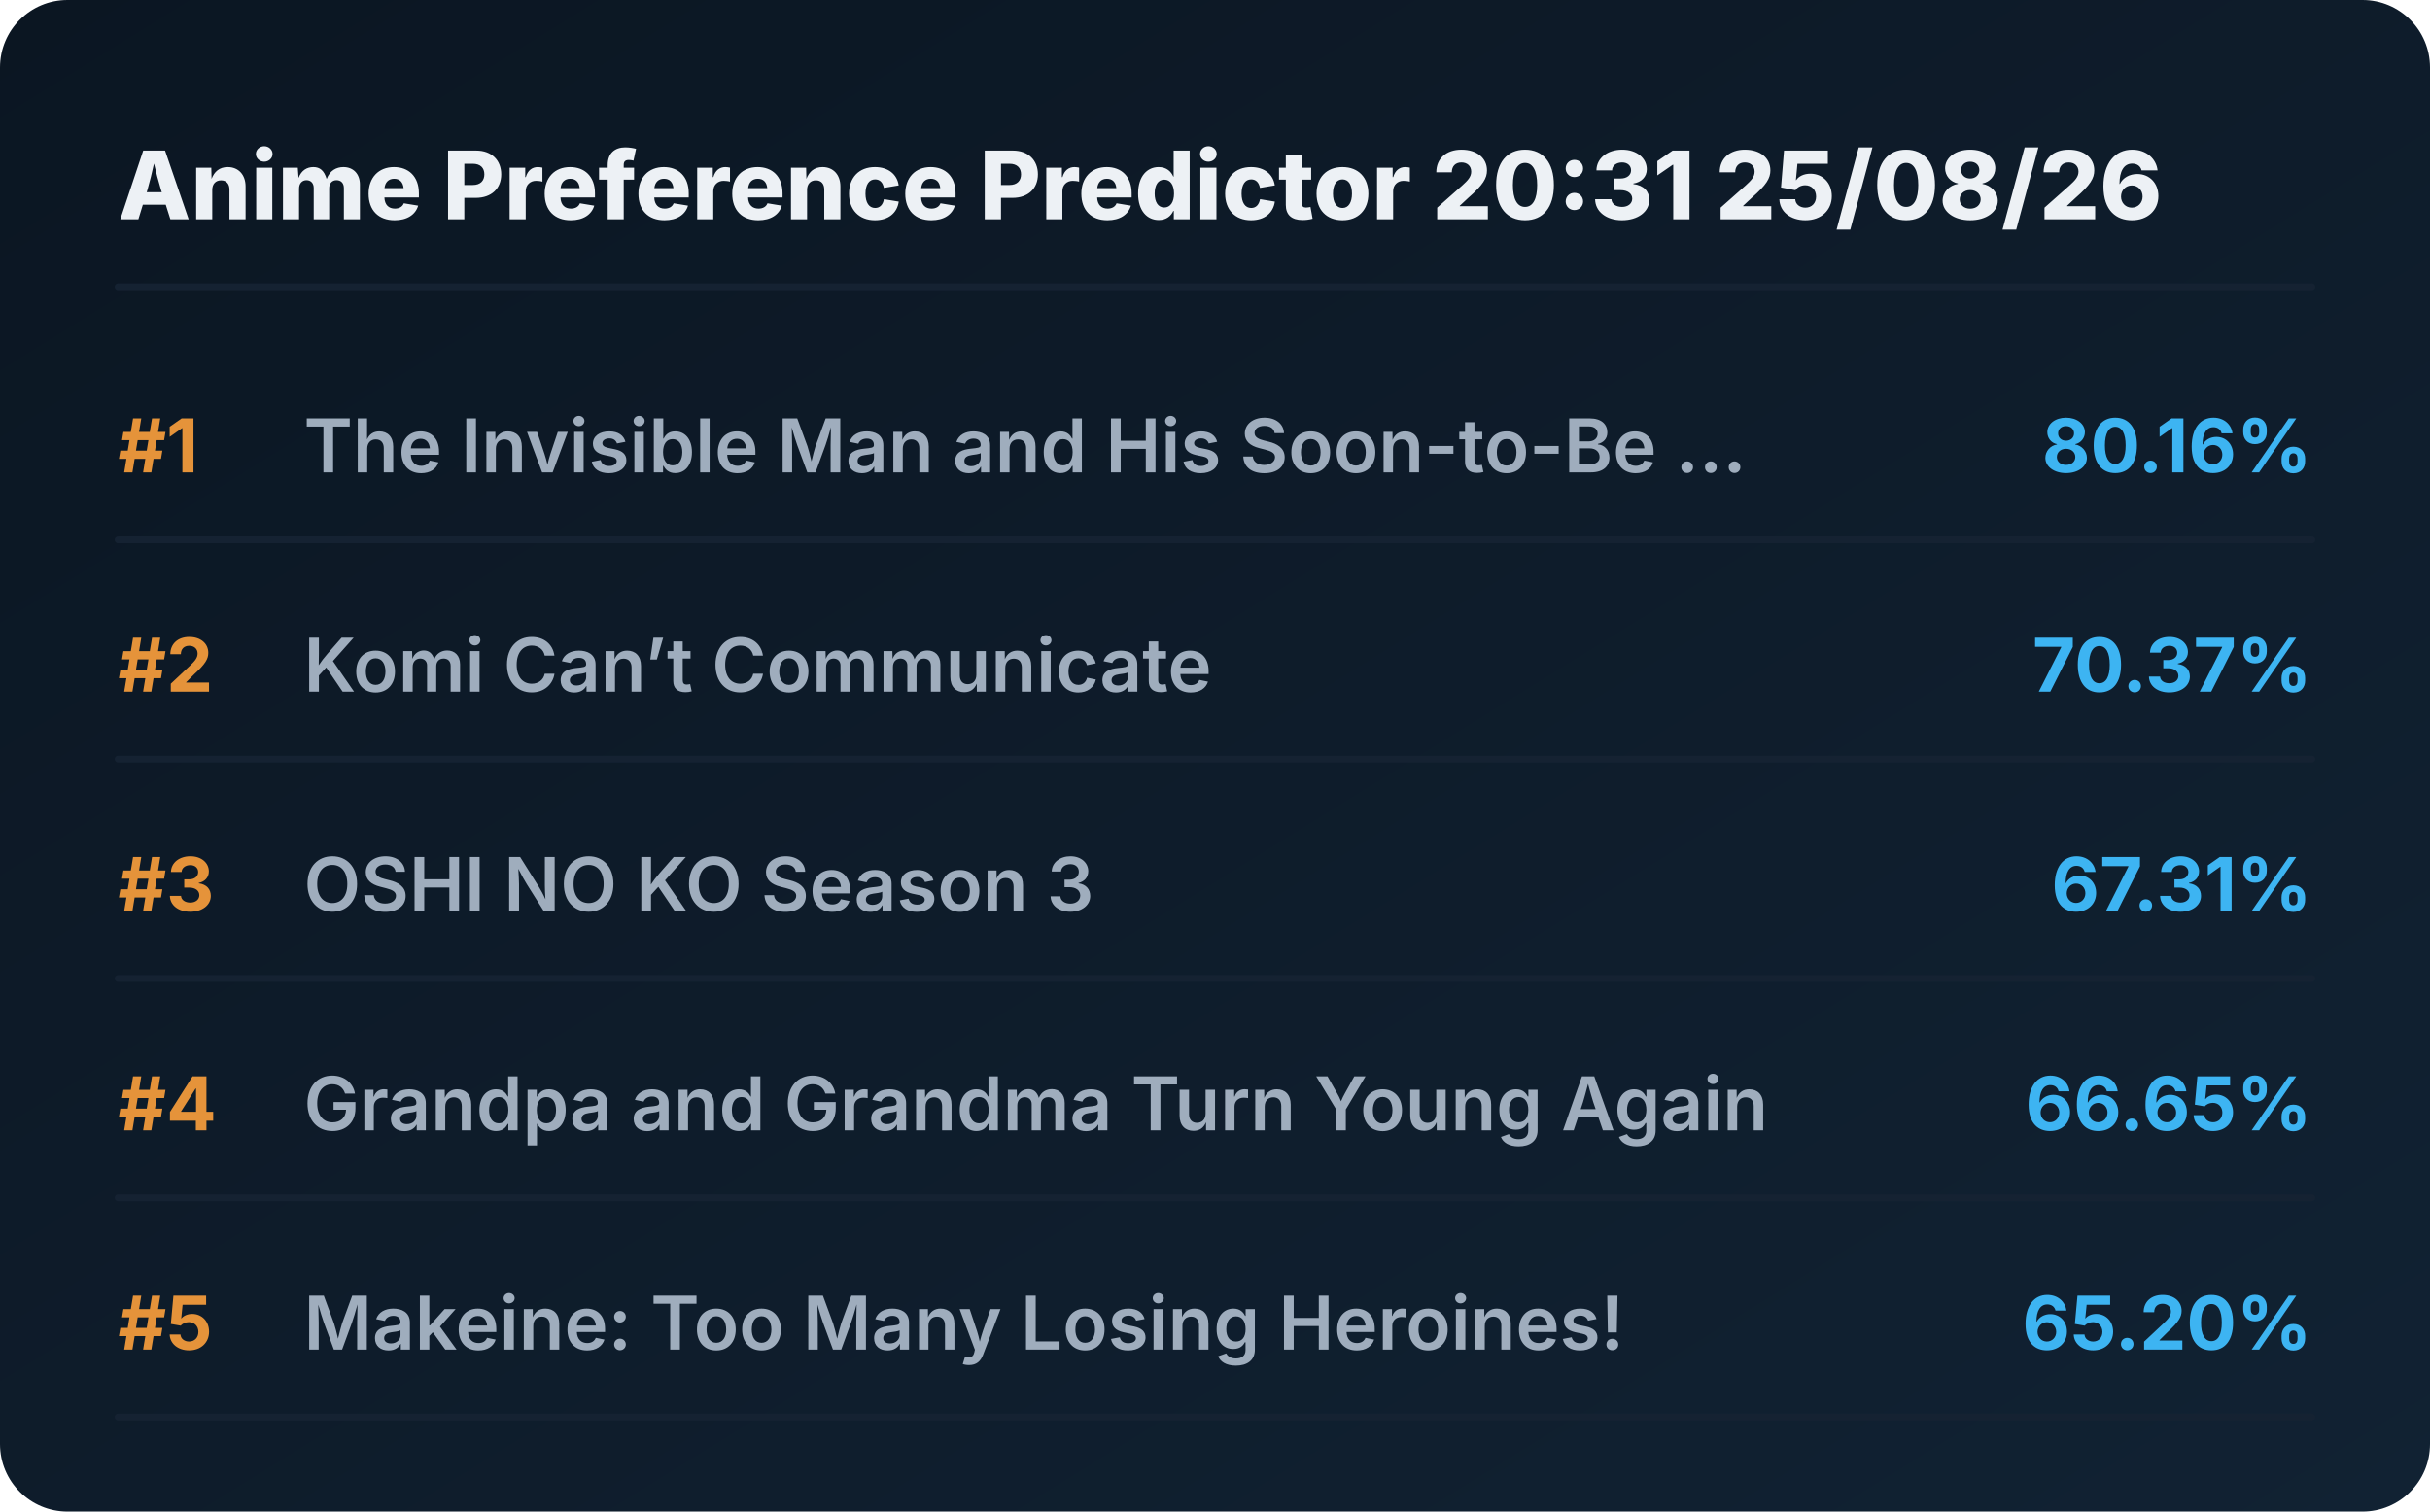
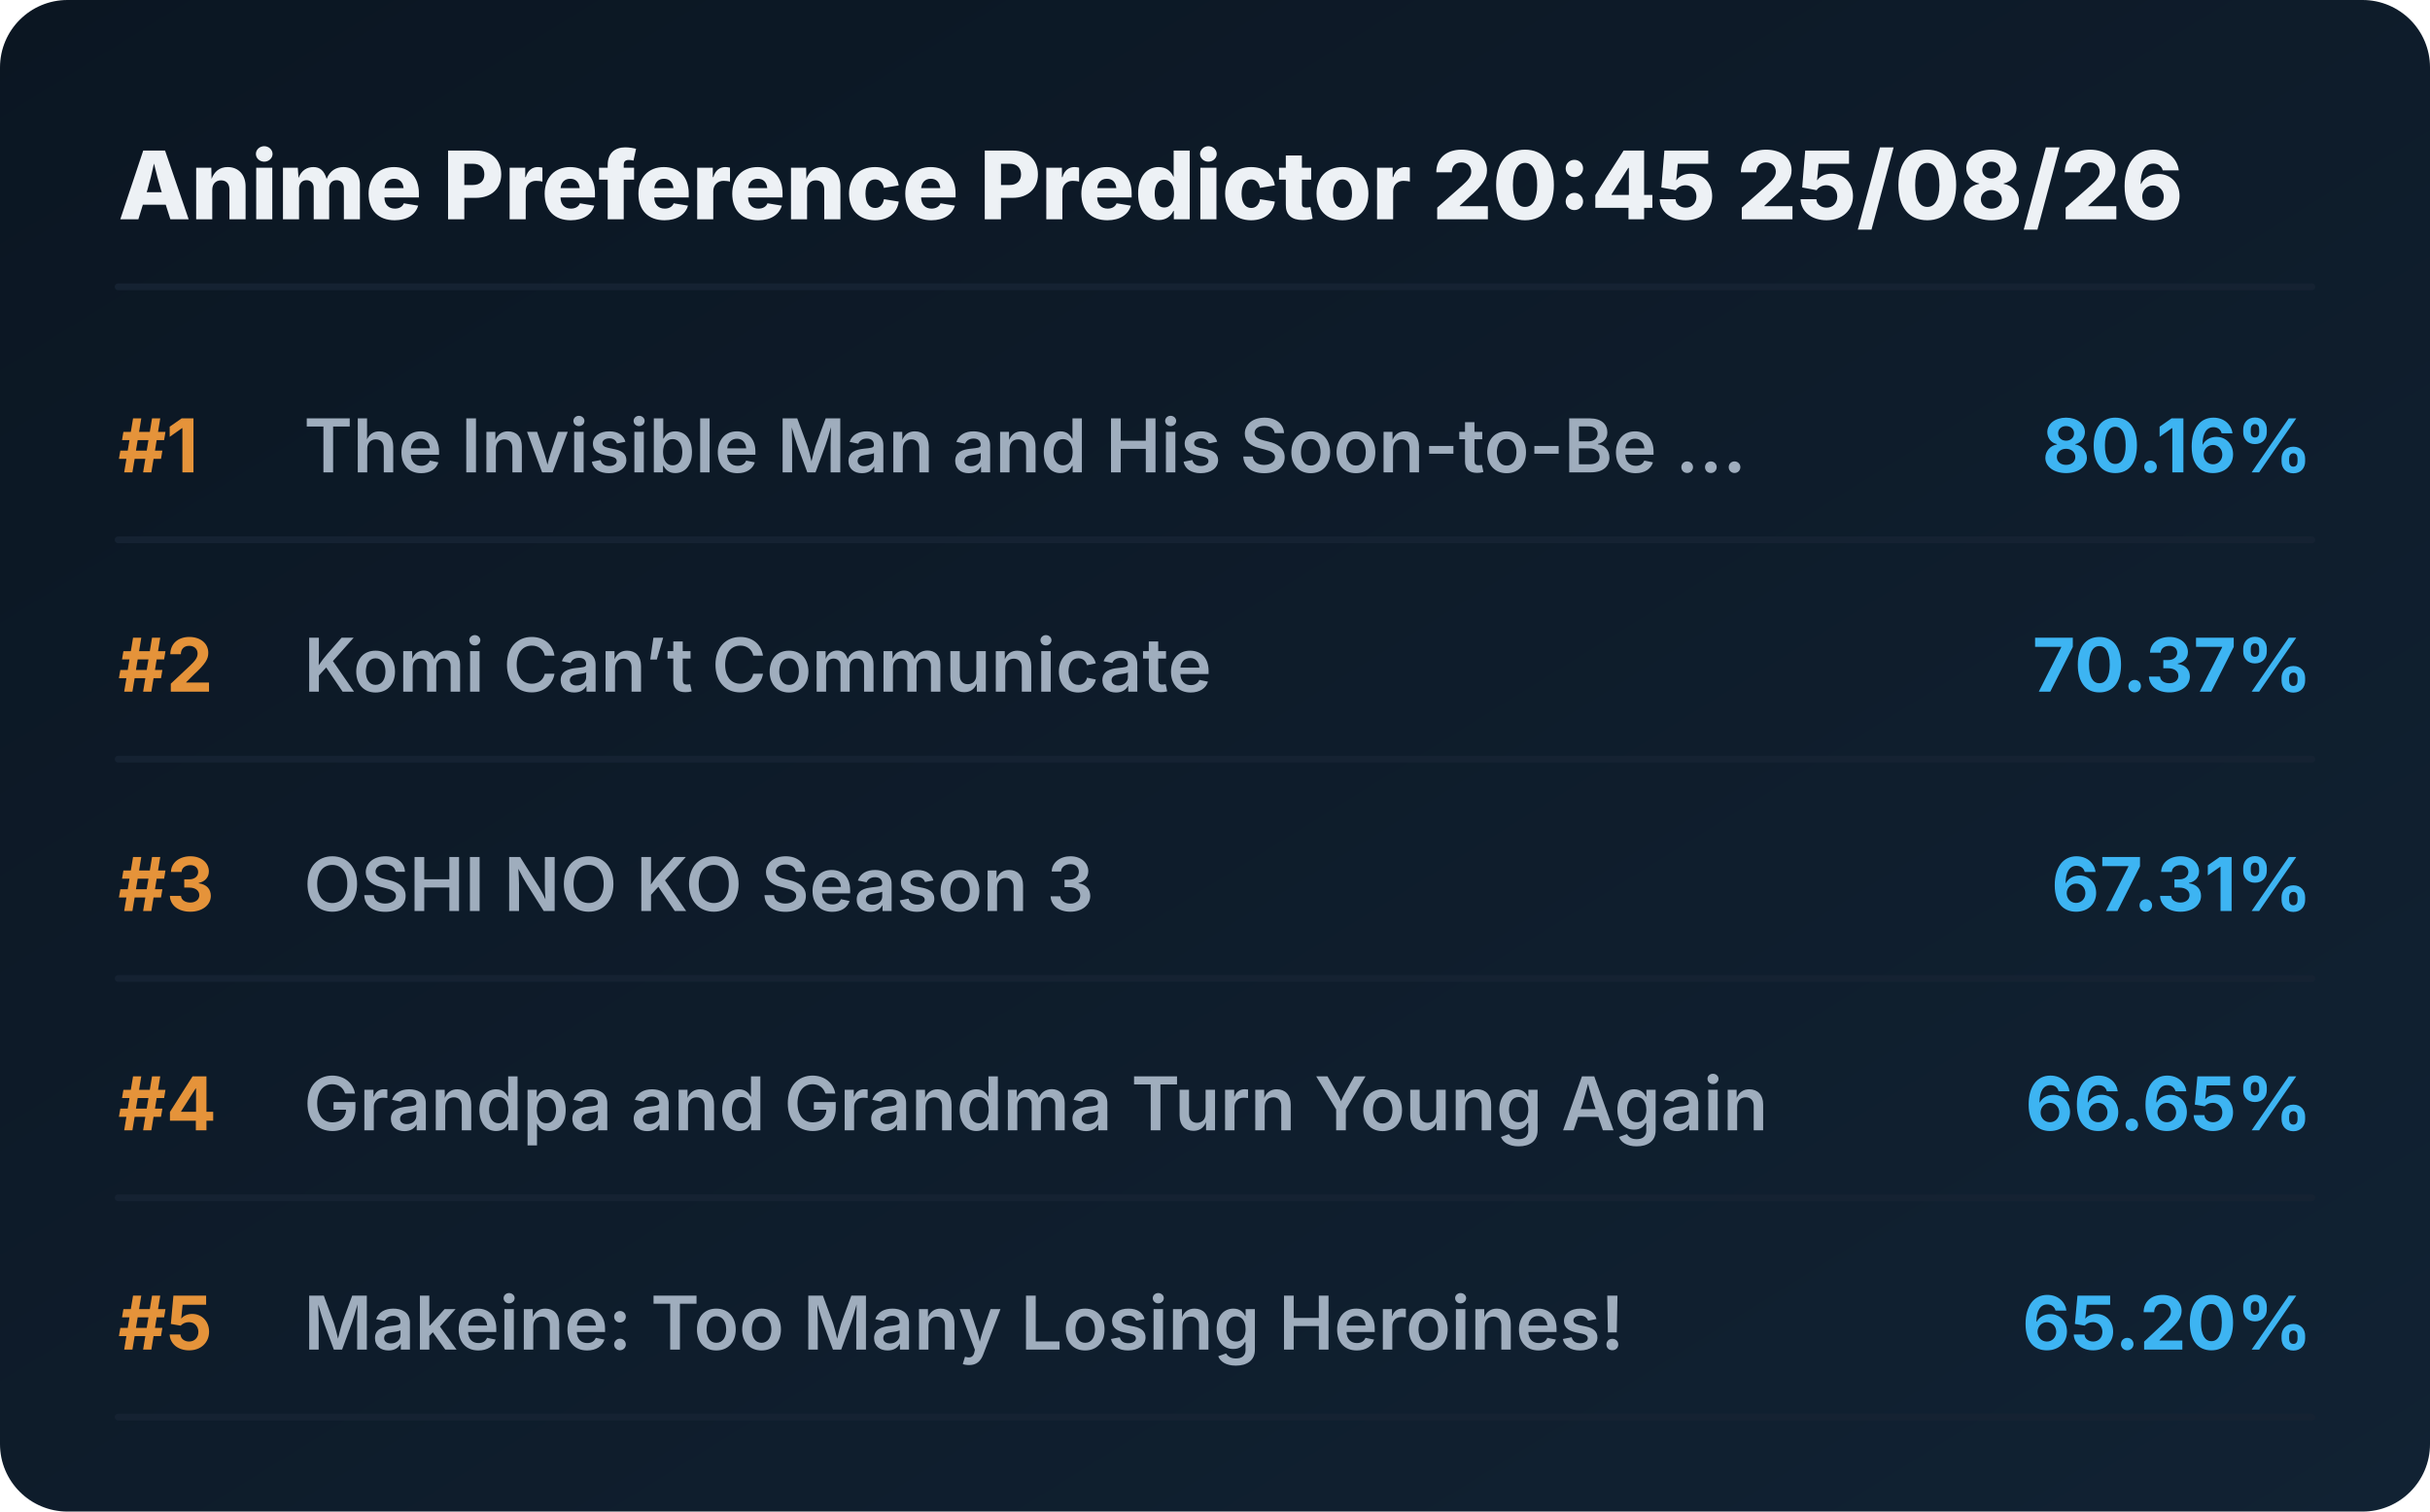
<svg xmlns="http://www.w3.org/2000/svg" viewBox="0 0 720 448" preserveAspectRatio="xMidYMid meet" style="width: 100%; height: auto; max-width: 720px;">
  <defs>
    <linearGradient id="boxGrad" x1="0%" y1="0%" x2="100%" y2="100%">
      <stop offset="0%" stop-color="#0b1622" />
      <stop offset="100%" stop-color="#112233" />
    </linearGradient>
    <clipPath id="titleClip">
      <rect x="90" y="0" width="510" height="100%" />
    </clipPath>
  </defs>
  <style>
    .bg { fill: url(#boxGrad); rx: 20px; }
    .header { font-family: 'Overpass', 'Inter', system-ui, sans-serif; font-weight: 800; font-size: 28px; fill: #edf1f5; }
    .rank { font-family: 'Overpass', 'Inter', system-ui, sans-serif; font-weight: 700; font-size: 22px; fill: #e5933a; }
    .title { font-family: 'Overpass', 'Inter', system-ui, sans-serif; font-weight: 600; font-size: 22px; fill: #9fadbd; }
    .score { font-family: 'Overpass', 'Inter', system-ui, sans-serif; font-weight: 700; font-size: 22px; fill: #3db4f2; }
    .line { stroke: #152232; stroke-width: 2; stroke-linecap: round; }
  </style>
  <rect class="bg" width="720" height="448" />
-   <text x="35" y="65" class="header">Anime Preference Predictor 20:31 25/08/26</text>
+   <text x="35" y="65" class="header">Anime Preference Predictor 20:45 25/08/26</text>
  <line x1="35" y1="85" x2="685" y2="85" class="line" />
  <g transform="translate(0, 0)">
    <text x="35" y="140" class="rank">#1</text>
    <text x="90" y="140" class="title">The Invisible Man and His Soon-to-Be ...</text>
    <text x="685" y="140" class="score" text-anchor="end">80.16%</text>
    <line x1="35" y1="160" x2="685" y2="160" class="line" />
  </g>
  <g transform="translate(0, 65)">
    <text x="35" y="140" class="rank">#2</text>
    <text x="90" y="140" class="title">Komi Can’t Communicate</text>
    <text x="685" y="140" class="score" text-anchor="end">70.37%</text>
    <line x1="35" y1="160" x2="685" y2="160" class="line" />
  </g>
  <g transform="translate(0, 130)">
    <text x="35" y="140" class="rank">#3</text>
    <text x="90" y="140" class="title">OSHI NO KO Season 3</text>
    <text x="685" y="140" class="score" text-anchor="end">67.31%</text>
    <line x1="35" y1="160" x2="685" y2="160" class="line" />
  </g>
  <g transform="translate(0, 195)">
    <text x="35" y="140" class="rank">#4</text>
    <text x="90" y="140" class="title">Grandpa and Grandma Turn Young Again</text>
    <text x="685" y="140" class="score" text-anchor="end">66.65%</text>
    <line x1="35" y1="160" x2="685" y2="160" class="line" />
  </g>
  <g transform="translate(0, 260)">
    <text x="35" y="140" class="rank">#5</text>
    <text x="90" y="140" class="title">Makeine: Too Many Losing Heroines!</text>
    <text x="685" y="140" class="score" text-anchor="end">65.20%</text>
    <line x1="35" y1="160" x2="685" y2="160" class="line" />
  </g>
</svg>
